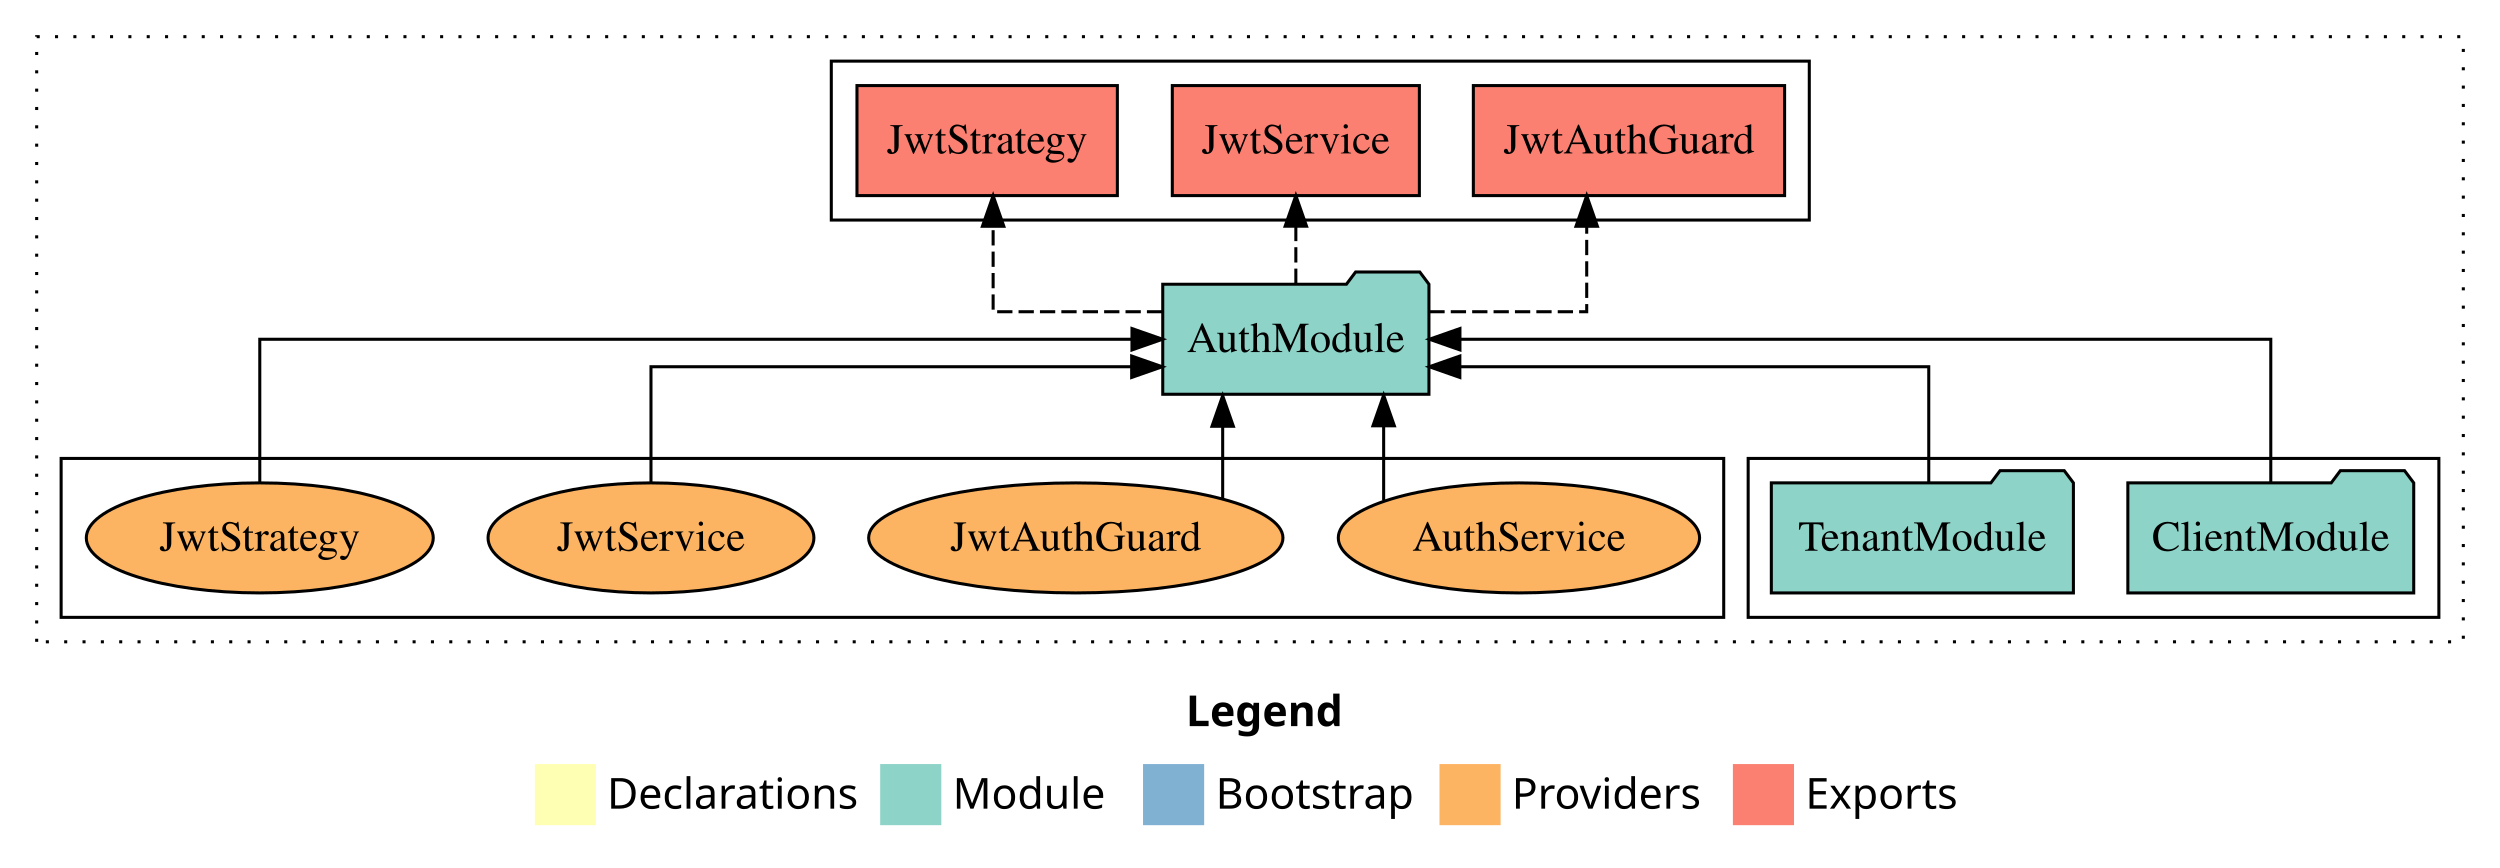
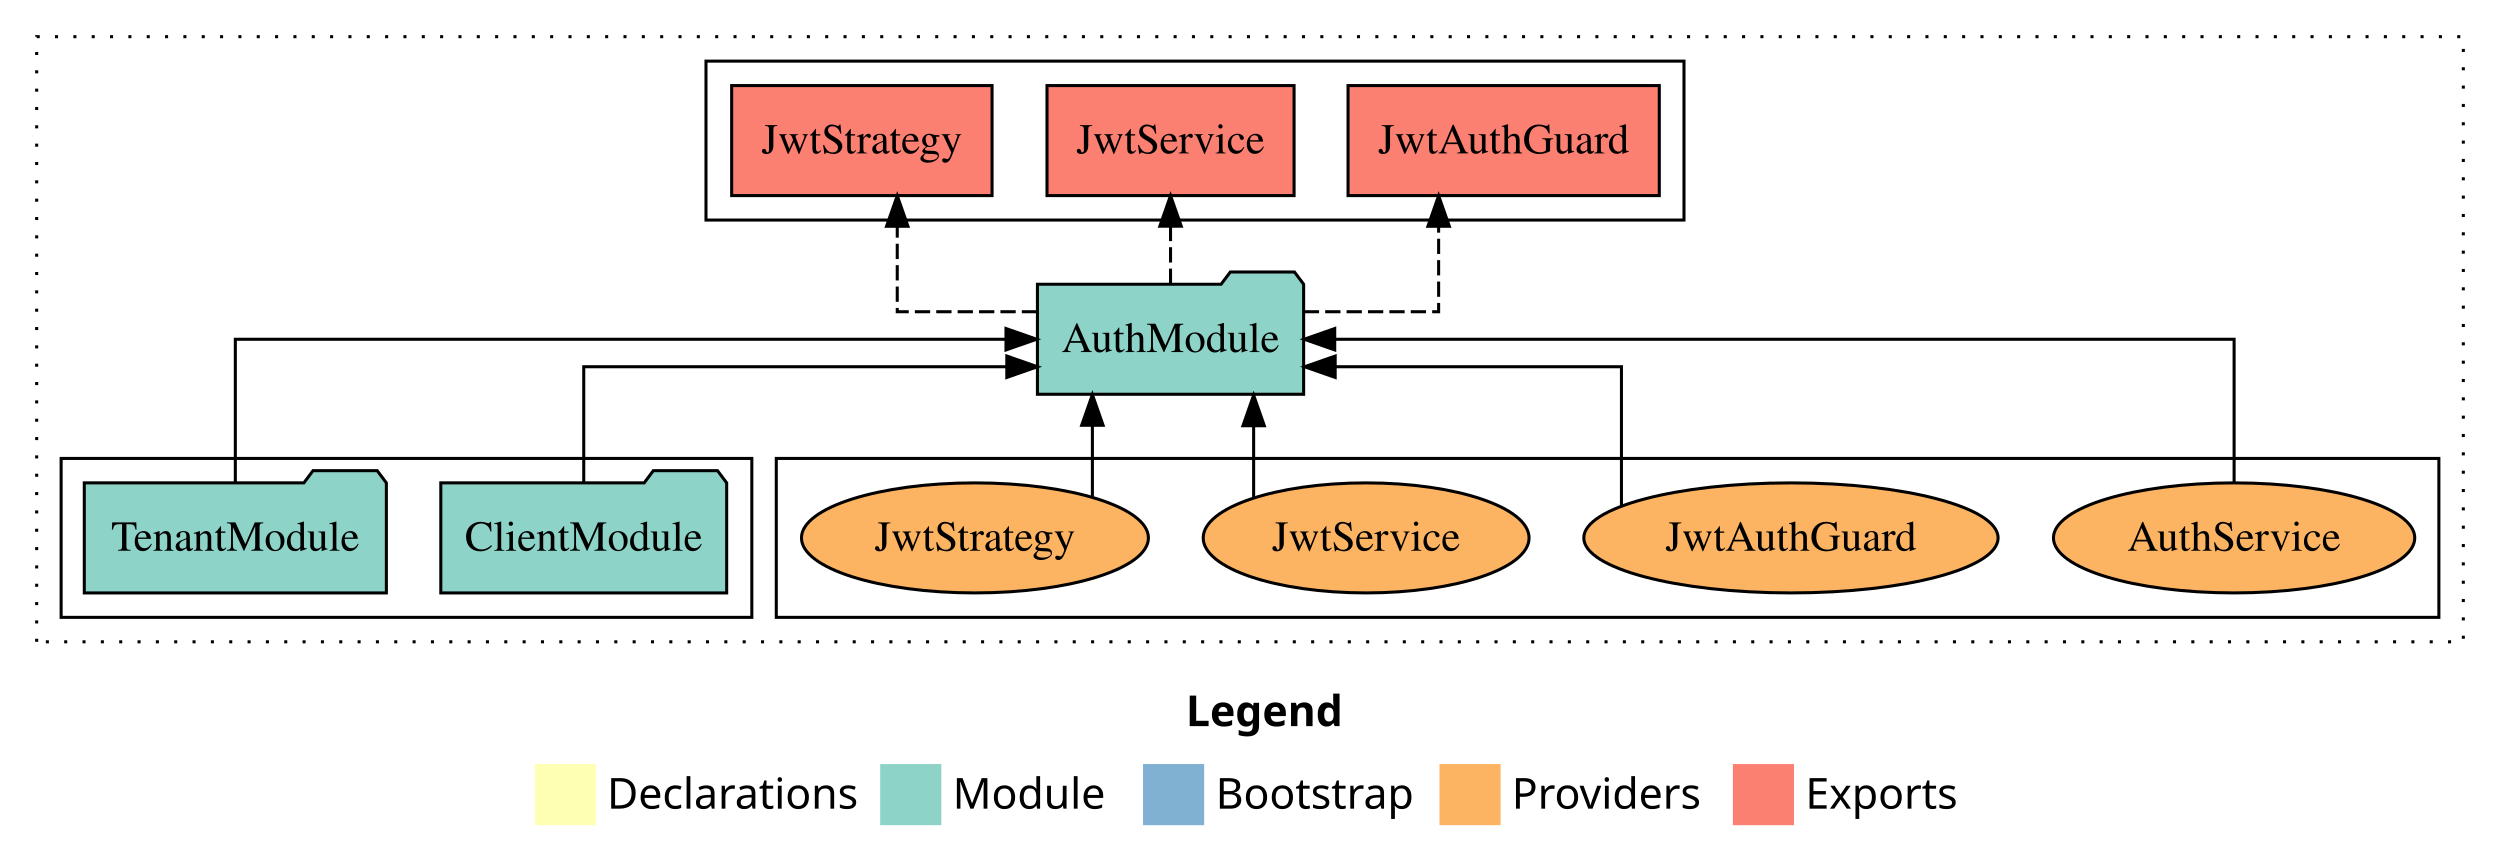
<svg xmlns="http://www.w3.org/2000/svg" width="818pt" height="284pt" viewBox="0.00 0.00 818.00 284.00">
  <g id="graph0" class="graph" transform="scale(1 1) rotate(0) translate(4 280)">
    <polygon fill="white" stroke="transparent" points="-4,4 -4,-280 814,-280 814,4 -4,4" />
    <text text-anchor="start" x="384.01" y="-42.4" font-family="Times-12" font-weight="bold" font-size="14.00">Legend</text>
    <polygon fill="#ffffb3" stroke="transparent" points="171,-10 171,-30 191,-30 191,-10 171,-10" />
    <text text-anchor="start" x="194.63" y="-15.4" font-family="Times-12" font-size="14.00">  Declarations</text>
    <polygon fill="#8dd3c7" stroke="transparent" points="284,-10 284,-30 304,-30 304,-10 284,-10" />
    <text text-anchor="start" x="307.73" y="-15.4" font-family="Times-12" font-size="14.00">  Module</text>
    <polygon fill="#80b1d3" stroke="transparent" points="370,-10 370,-30 390,-30 390,-10 370,-10" />
    <text text-anchor="start" x="393.78" y="-15.4" font-family="Times-12" font-size="14.00">  Bootstrap</text>
    <polygon fill="#fdb462" stroke="transparent" points="467,-10 467,-30 487,-30 487,-10 467,-10" />
    <text text-anchor="start" x="490.67" y="-15.4" font-family="Times-12" font-size="14.00">  Providers</text>
    <polygon fill="#fb8072" stroke="transparent" points="563,-10 563,-30 583,-30 583,-10 563,-10" />
    <text text-anchor="start" x="586.73" y="-15.4" font-family="Times-12" font-size="14.00">  Exports</text>
    <g id="clust1" class="cluster">
      <polygon fill="none" stroke="black" stroke-dasharray="1,5" points="8,-70 8,-268 802,-268 802,-70 8,-70" />
    </g>
+     <g id="clust6" class="cluster">
+       <polygon fill="none" stroke="black" points="250,-78 250,-130 794,-130 794,-78 250,-78" />
+     </g>
    <g id="clust3" class="cluster">
-       <polygon fill="none" stroke="black" points="568,-78 568,-130 794,-130 794,-78 568,-78" />
-     </g>
-     <g id="clust6" class="cluster">
-       <polygon fill="none" stroke="black" points="16,-78 16,-130 560,-130 560,-78 16,-78" />
+       <polygon fill="none" stroke="black" points="16,-78 16,-130 242,-130 242,-78 16,-78" />
    </g>
    <g id="clust4" class="cluster">
-       <polygon fill="none" stroke="black" points="268,-208 268,-260 588,-260 588,-208 268,-208" />
+       <polygon fill="none" stroke="black" points="227,-208 227,-260 547,-260 547,-208 227,-208" />
    </g>
    <g id="node1" class="node">
-       <polygon fill="#8dd3c7" stroke="black" points="785.77,-122 782.77,-126 761.77,-126 758.77,-122 692.23,-122 692.23,-86 785.77,-86 785.77,-122" />
-       <text text-anchor="middle" x="739" y="-99.8" font-family="Times,serif" font-size="14.00">ClientModule</text>
+       <polygon fill="#8dd3c7" stroke="black" points="233.77,-122 230.77,-126 209.77,-126 206.77,-122 140.23,-122 140.23,-86 233.77,-86 233.77,-122" />
+       <text text-anchor="middle" x="187" y="-99.8" font-family="Times,serif" font-size="14.00">ClientModule</text>
    </g>
    <g id="node3" class="node">
-       <polygon fill="#8dd3c7" stroke="black" points="463.55,-187 460.55,-191 439.55,-191 436.55,-187 376.45,-187 376.45,-151 463.55,-151 463.55,-187" />
-       <text text-anchor="middle" x="420" y="-164.8" font-family="Times,serif" font-size="14.00">AuthModule</text>
+       <polygon fill="#8dd3c7" stroke="black" points="422.55,-187 419.55,-191 398.55,-191 395.55,-187 335.45,-187 335.45,-151 422.55,-151 422.55,-187" />
+       <text text-anchor="middle" x="379" y="-164.8" font-family="Times,serif" font-size="14.00">AuthModule</text>
    </g>
    <g id="edge1" class="edge">
-       <path fill="none" stroke="black" d="M739,-122.11C739,-141.34 739,-169 739,-169 739,-169 473.69,-169 473.69,-169" />
-       <polygon fill="black" stroke="black" points="473.69,-165.5 463.69,-169 473.69,-172.5 473.69,-165.5" />
+       <path fill="none" stroke="black" d="M187,-122.03C187,-138.4 187,-160 187,-160 187,-160 325.43,-160 325.43,-160" />
+       <polygon fill="black" stroke="black" points="325.43,-163.5 335.43,-160 325.43,-156.5 325.43,-163.5" />
    </g>
    <g id="node2" class="node">
-       <polygon fill="#8dd3c7" stroke="black" points="674.42,-122 671.42,-126 650.42,-126 647.42,-122 575.58,-122 575.58,-86 674.42,-86 674.42,-122" />
-       <text text-anchor="middle" x="625" y="-99.8" font-family="Times,serif" font-size="14.00">TenantModule</text>
+       <polygon fill="#8dd3c7" stroke="black" points="122.42,-122 119.42,-126 98.42,-126 95.42,-122 23.58,-122 23.58,-86 122.42,-86 122.42,-122" />
+       <text text-anchor="middle" x="73" y="-99.8" font-family="Times,serif" font-size="14.00">TenantModule</text>
    </g>
    <g id="edge2" class="edge">
-       <path fill="none" stroke="black" d="M627.09,-122.03C627.09,-138.4 627.09,-160 627.09,-160 627.09,-160 473.66,-160 473.66,-160" />
-       <polygon fill="black" stroke="black" points="473.66,-156.5 463.66,-160 473.66,-163.5 473.66,-156.5" />
+       <path fill="none" stroke="black" d="M73,-122.11C73,-141.34 73,-169 73,-169 73,-169 325.16,-169 325.16,-169" />
+       <polygon fill="black" stroke="black" points="325.16,-172.5 335.16,-169 325.16,-165.5 325.16,-172.5" />
    </g>
    <g id="node4" class="node">
-       <polygon fill="#fb8072" stroke="black" points="579.92,-252 478.08,-252 478.08,-216 579.92,-216 579.92,-252" />
-       <text text-anchor="middle" x="529" y="-229.8" font-family="Times,serif" font-size="14.00">JwtAuthGuard </text>
+       <polygon fill="#fb8072" stroke="black" points="538.92,-252 437.08,-252 437.08,-216 538.92,-216 538.92,-252" />
+       <text text-anchor="middle" x="488" y="-229.8" font-family="Times,serif" font-size="14.00">JwtAuthGuard </text>
    </g>
    <g id="edge3" class="edge">
-       <path fill="none" stroke="black" stroke-dasharray="5,2" d="M463.69,-178C488.71,-178 515.17,-178 515.17,-178 515.17,-178 515.17,-205.97 515.17,-205.97" />
-       <polygon fill="black" stroke="black" points="511.67,-205.97 515.17,-215.97 518.67,-205.97 511.67,-205.97" />
+       <path fill="none" stroke="black" stroke-dasharray="5,2" d="M422.6,-178C444.62,-178 466.72,-178 466.72,-178 466.72,-178 466.72,-205.97 466.72,-205.97" />
+       <polygon fill="black" stroke="black" points="463.22,-205.97 466.72,-215.97 470.22,-205.97 463.22,-205.97" />
    </g>
    <g id="node5" class="node">
-       <polygon fill="#fb8072" stroke="black" points="460.42,-252 379.58,-252 379.58,-216 460.42,-216 460.42,-252" />
-       <text text-anchor="middle" x="420" y="-229.8" font-family="Times,serif" font-size="14.00">JwtService </text>
+       <polygon fill="#fb8072" stroke="black" points="419.42,-252 338.58,-252 338.58,-216 419.42,-216 419.42,-252" />
+       <text text-anchor="middle" x="379" y="-229.8" font-family="Times,serif" font-size="14.00">JwtService </text>
    </g>
    <g id="edge4" class="edge">
-       <path fill="none" stroke="black" stroke-dasharray="5,2" d="M420,-187.11C420,-187.11 420,-205.99 420,-205.99" />
-       <polygon fill="black" stroke="black" points="416.5,-205.99 420,-215.99 423.5,-205.99 416.5,-205.99" />
+       <path fill="none" stroke="black" stroke-dasharray="5,2" d="M379,-187.11C379,-187.11 379,-205.99 379,-205.99" />
+       <polygon fill="black" stroke="black" points="375.5,-205.99 379,-215.99 382.5,-205.99 375.5,-205.99" />
    </g>
    <g id="node6" class="node">
-       <polygon fill="#fb8072" stroke="black" points="361.6,-252 276.4,-252 276.4,-216 361.6,-216 361.6,-252" />
-       <text text-anchor="middle" x="319" y="-229.8" font-family="Times,serif" font-size="14.00">JwtStrategy </text>
+       <polygon fill="#fb8072" stroke="black" points="320.6,-252 235.4,-252 235.4,-216 320.6,-216 320.6,-252" />
+       <text text-anchor="middle" x="278" y="-229.8" font-family="Times,serif" font-size="14.00">JwtStrategy </text>
    </g>
    <g id="edge5" class="edge">
-       <path fill="none" stroke="black" stroke-dasharray="5,2" d="M376.27,-178C349.74,-178 320.95,-178 320.95,-178 320.95,-178 320.95,-205.97 320.95,-205.97" />
-       <polygon fill="black" stroke="black" points="317.45,-205.97 320.95,-215.97 324.45,-205.97 317.45,-205.97" />
+       <path fill="none" stroke="black" stroke-dasharray="5,2" d="M335.34,-178C312.64,-178 289.58,-178 289.58,-178 289.58,-178 289.58,-205.97 289.58,-205.97" />
+       <polygon fill="black" stroke="black" points="286.08,-205.97 289.58,-215.97 293.08,-205.97 286.08,-205.97" />
    </g>
    <g id="node7" class="node">
-       <ellipse fill="#fdb462" stroke="black" cx="493" cy="-104" rx="59.11" ry="18" />
-       <text text-anchor="middle" x="493" y="-99.8" font-family="Times,serif" font-size="14.00">AuthService</text>
+       <ellipse fill="#fdb462" stroke="black" cx="727" cy="-104" rx="59.11" ry="18" />
+       <text text-anchor="middle" x="727" y="-99.8" font-family="Times,serif" font-size="14.00">AuthService</text>
    </g>
    <g id="edge6" class="edge">
-       <path fill="none" stroke="black" d="M448.73,-116.23C448.73,-116.23 448.73,-140.68 448.73,-140.68" />
-       <polygon fill="black" stroke="black" points="445.23,-140.68 448.73,-150.68 452.23,-140.68 445.23,-140.68" />
+       <path fill="none" stroke="black" d="M727,-122.11C727,-141.34 727,-169 727,-169 727,-169 432.72,-169 432.72,-169" />
+       <polygon fill="black" stroke="black" points="432.72,-165.5 422.72,-169 432.72,-172.5 432.72,-165.5" />
    </g>
    <g id="node8" class="node">
-       <ellipse fill="#fdb462" stroke="black" cx="348" cy="-104" rx="67.78" ry="18" />
-       <text text-anchor="middle" x="348" y="-99.8" font-family="Times,serif" font-size="14.00">JwtAuthGuard</text>
+       <ellipse fill="#fdb462" stroke="black" cx="582" cy="-104" rx="67.78" ry="18" />
+       <text text-anchor="middle" x="582" y="-99.8" font-family="Times,serif" font-size="14.00">JwtAuthGuard</text>
    </g>
    <g id="edge7" class="edge">
-       <path fill="none" stroke="black" d="M396.06,-116.84C396.06,-116.84 396.06,-140.52 396.06,-140.52" />
-       <polygon fill="black" stroke="black" points="392.56,-140.52 396.06,-150.52 399.56,-140.52 392.56,-140.52" />
+       <path fill="none" stroke="black" d="M526.54,-114.53C526.54,-130.76 526.54,-160 526.54,-160 526.54,-160 432.87,-160 432.87,-160" />
+       <polygon fill="black" stroke="black" points="432.87,-156.5 422.87,-160 432.87,-163.5 432.87,-156.5" />
    </g>
    <g id="node9" class="node">
-       <ellipse fill="#fdb462" stroke="black" cx="209" cy="-104" rx="53.31" ry="18" />
-       <text text-anchor="middle" x="209" y="-99.8" font-family="Times,serif" font-size="14.00">JwtService</text>
+       <ellipse fill="#fdb462" stroke="black" cx="443" cy="-104" rx="53.31" ry="18" />
+       <text text-anchor="middle" x="443" y="-99.8" font-family="Times,serif" font-size="14.00">JwtService</text>
    </g>
    <g id="edge8" class="edge">
-       <path fill="none" stroke="black" d="M209,-122.03C209,-138.4 209,-160 209,-160 209,-160 366.28,-160 366.28,-160" />
-       <polygon fill="black" stroke="black" points="366.28,-163.5 376.28,-160 366.28,-156.5 366.28,-163.5" />
+       <path fill="none" stroke="black" d="M406.19,-117.15C406.19,-117.15 406.19,-140.69 406.19,-140.69" />
+       <polygon fill="black" stroke="black" points="402.69,-140.69 406.19,-150.69 409.69,-140.69 402.69,-140.69" />
    </g>
    <g id="node10" class="node">
-       <ellipse fill="#fdb462" stroke="black" cx="81" cy="-104" rx="56.76" ry="18" />
-       <text text-anchor="middle" x="81" y="-99.8" font-family="Times,serif" font-size="14.00">JwtStrategy</text>
+       <ellipse fill="#fdb462" stroke="black" cx="315" cy="-104" rx="56.76" ry="18" />
+       <text text-anchor="middle" x="315" y="-99.8" font-family="Times,serif" font-size="14.00">JwtStrategy</text>
    </g>
    <g id="edge9" class="edge">
-       <path fill="none" stroke="black" d="M81,-122.11C81,-141.34 81,-169 81,-169 81,-169 366.38,-169 366.38,-169" />
-       <polygon fill="black" stroke="black" points="366.38,-172.5 376.38,-169 366.38,-165.5 366.38,-172.5" />
+       <path fill="none" stroke="black" d="M353.43,-117.47C353.43,-117.47 353.43,-140.86 353.43,-140.86" />
+       <polygon fill="black" stroke="black" points="349.93,-140.86 353.43,-150.86 356.93,-140.86 349.93,-140.86" />
    </g>
  </g>
</svg>
